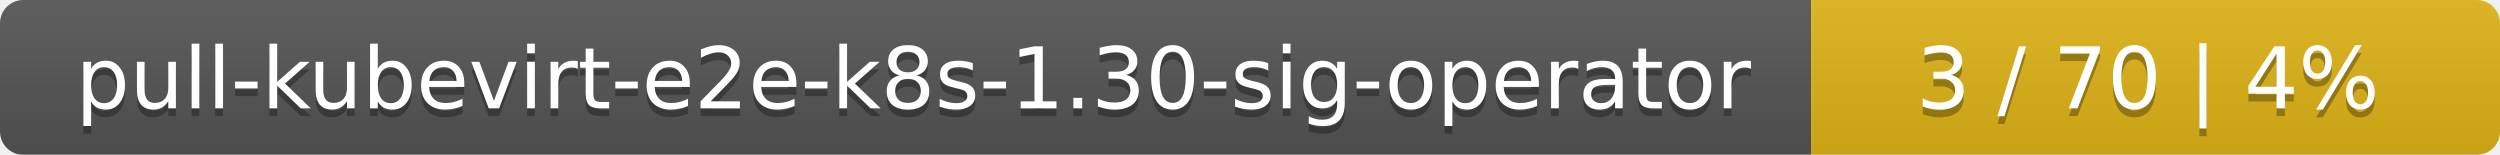
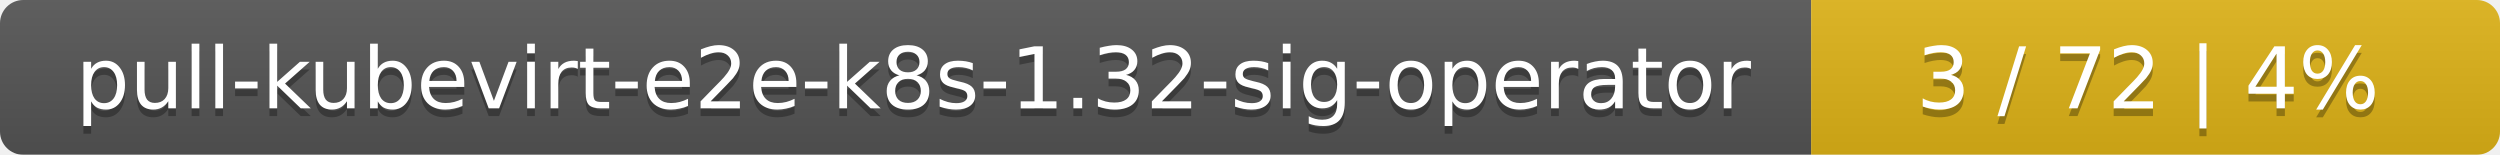
<svg xmlns="http://www.w3.org/2000/svg" width="323" height="20">
  <linearGradient id="smooth" x2="0" y2="100%">
    <stop offset="0" stop-color="#bbb" stop-opacity=".1" />
    <stop offset="1" stop-opacity=".1" />
  </linearGradient>
  <mask id="round">
    <rect width="323" height="20" rx="3" fill="#fff" />
  </mask>
  <g mask="url(#round)">
    <rect width="234" height="20" fill="#555" />
    <rect x="234" width="89" height="20" fill="#dfb317" />
    <rect width="323" height="20" fill="url(#smooth)" />
  </g>
  <g fill="#fff" text-anchor="middle" font-family="DejaVu Sans,Verdana,Geneva,sans-serif" font-size="11">
-     <text x="118" y="15" fill="#010101" fill-opacity=".3">pull-kubevirt-e2e-k8s-1.30-sig-operator</text>
-     <text x="118" y="14">pull-kubevirt-e2e-k8s-1.30-sig-operator</text>
-     <text x="277.5" y="15" fill="#010101" fill-opacity=".3">3 / 70    |    4%</text>
-     <text x="277.5" y="14">3 / 70    |    4%</text>
+     <text x="118" y="15" fill="#010101" fill-opacity=".3">pull-kubevirt-e2e-k8s-1.32-sig-operator</text>
+     <text x="118" y="14">pull-kubevirt-e2e-k8s-1.32-sig-operator</text>
+     <text x="277.5" y="15" fill="#010101" fill-opacity=".3">3 / 72    |    4%</text>
+     <text x="277.5" y="14">3 / 72    |    4%</text>
  </g>
</svg>
